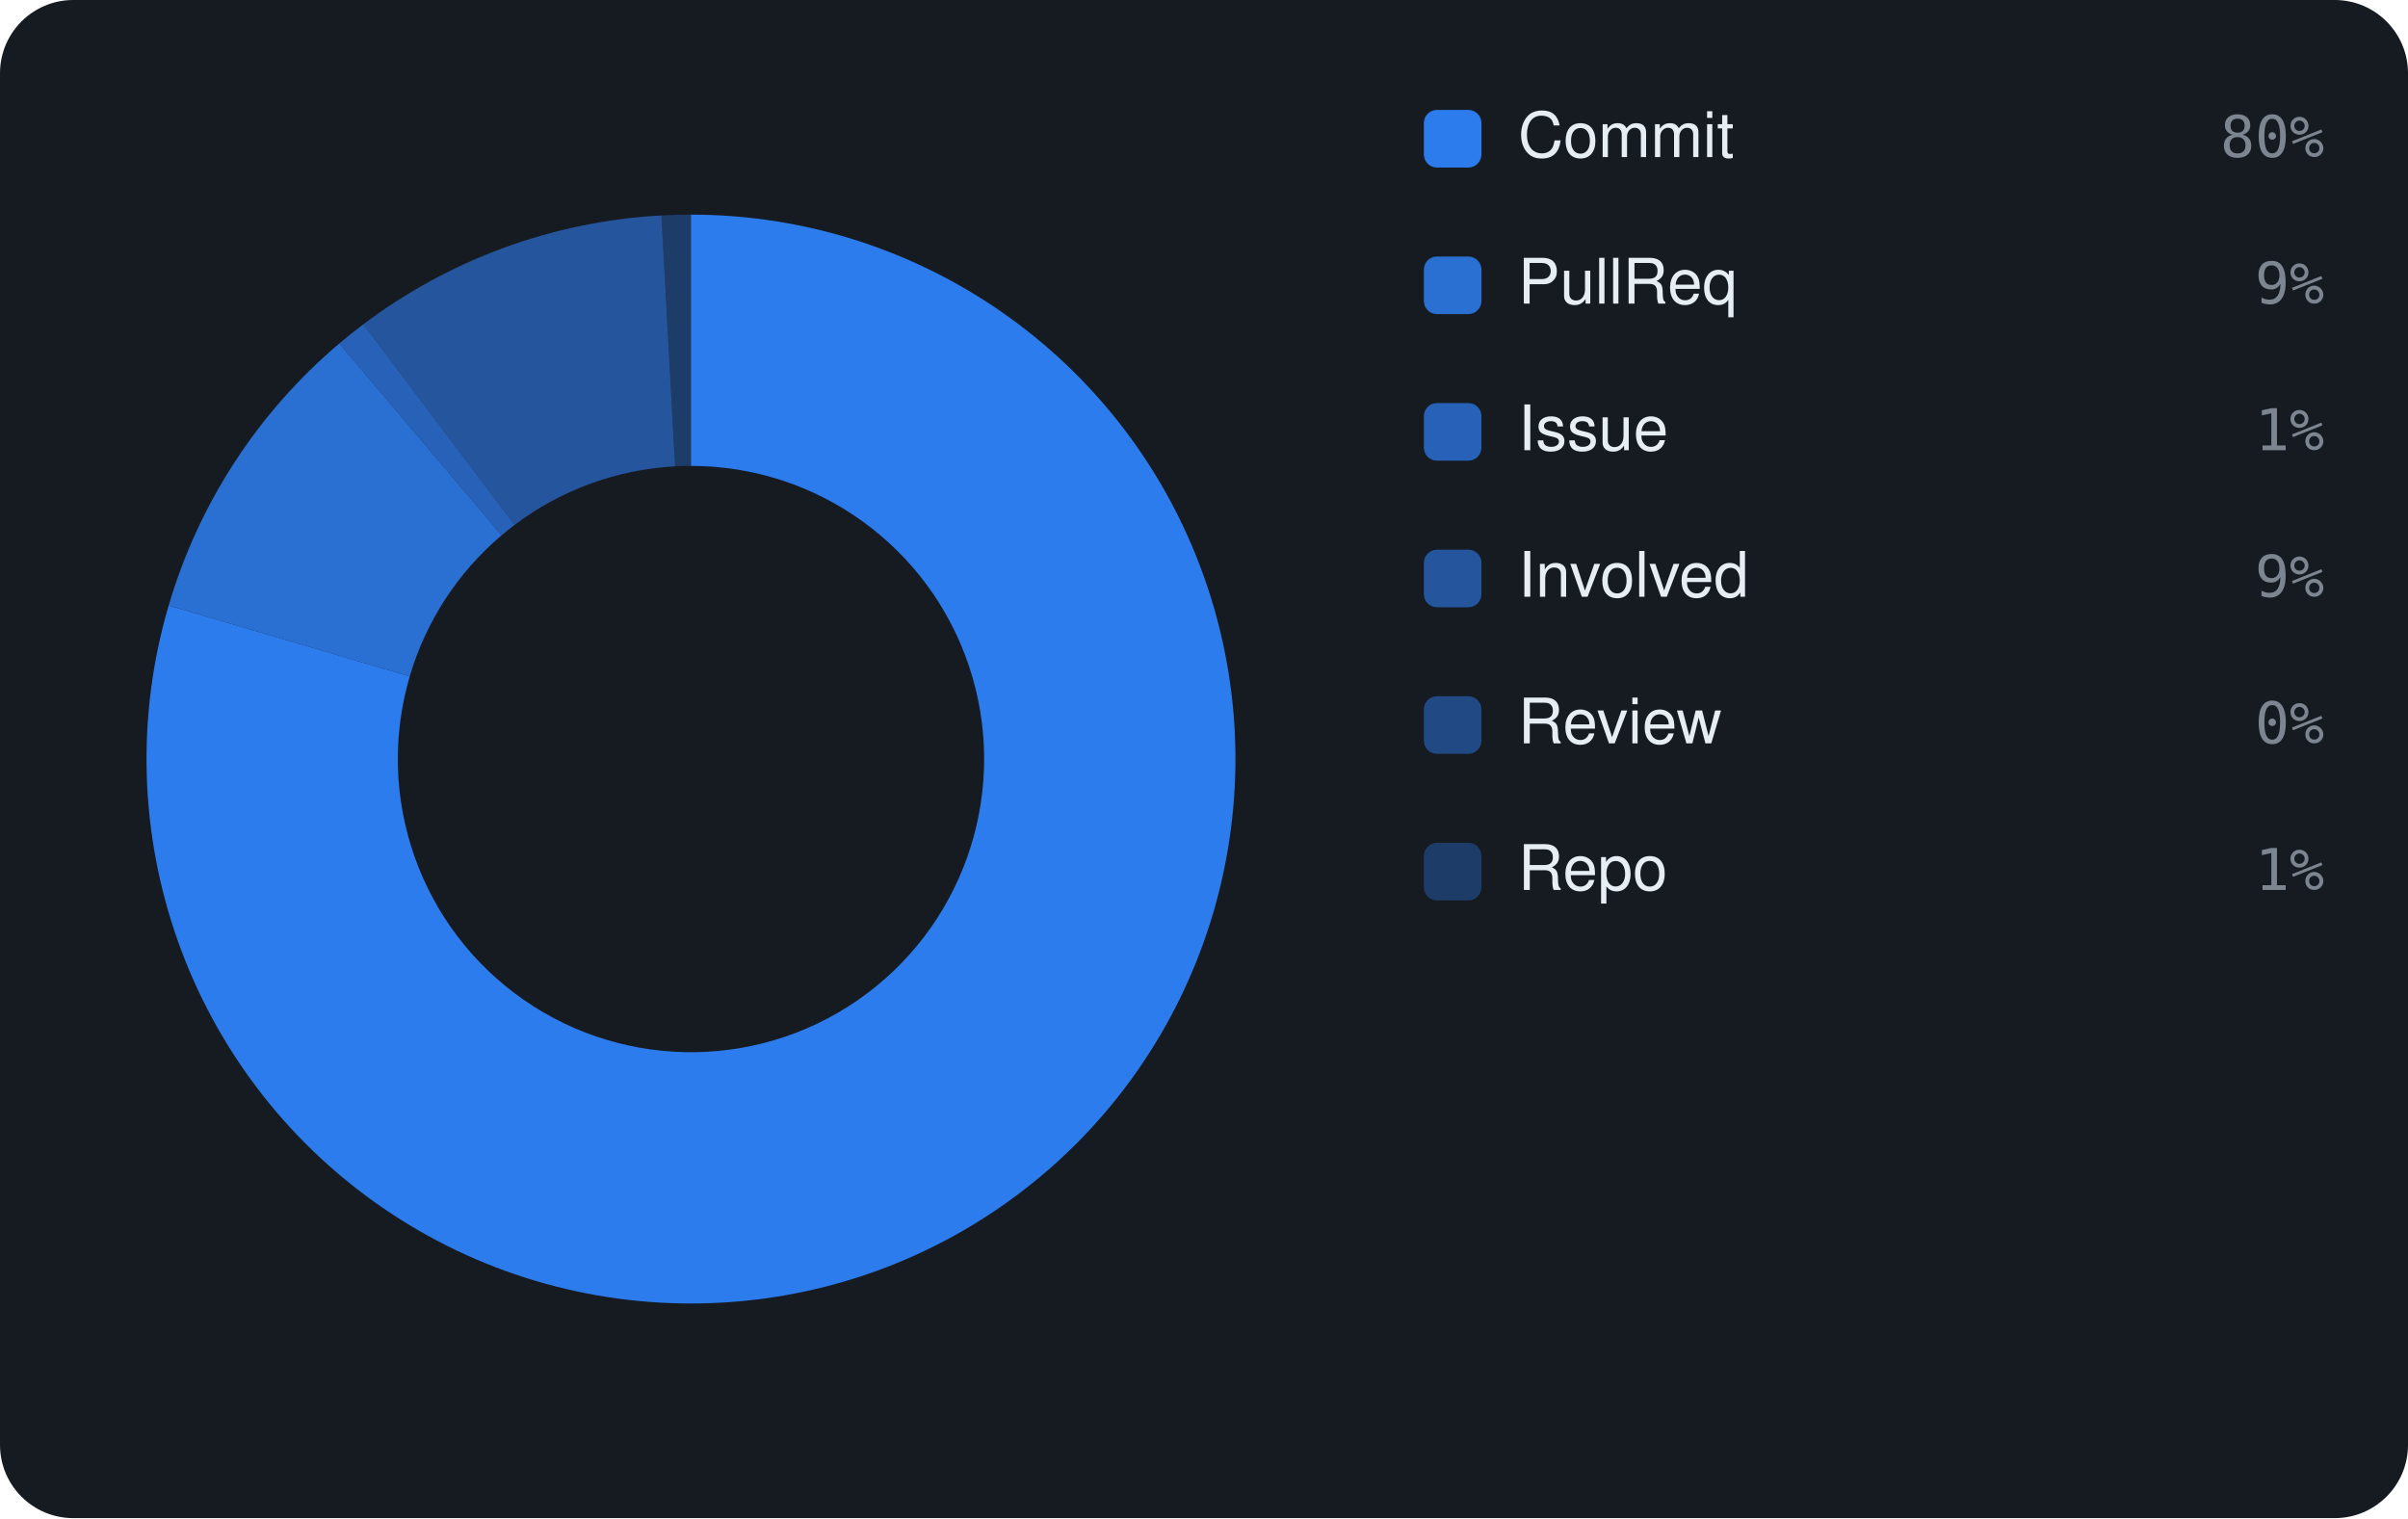
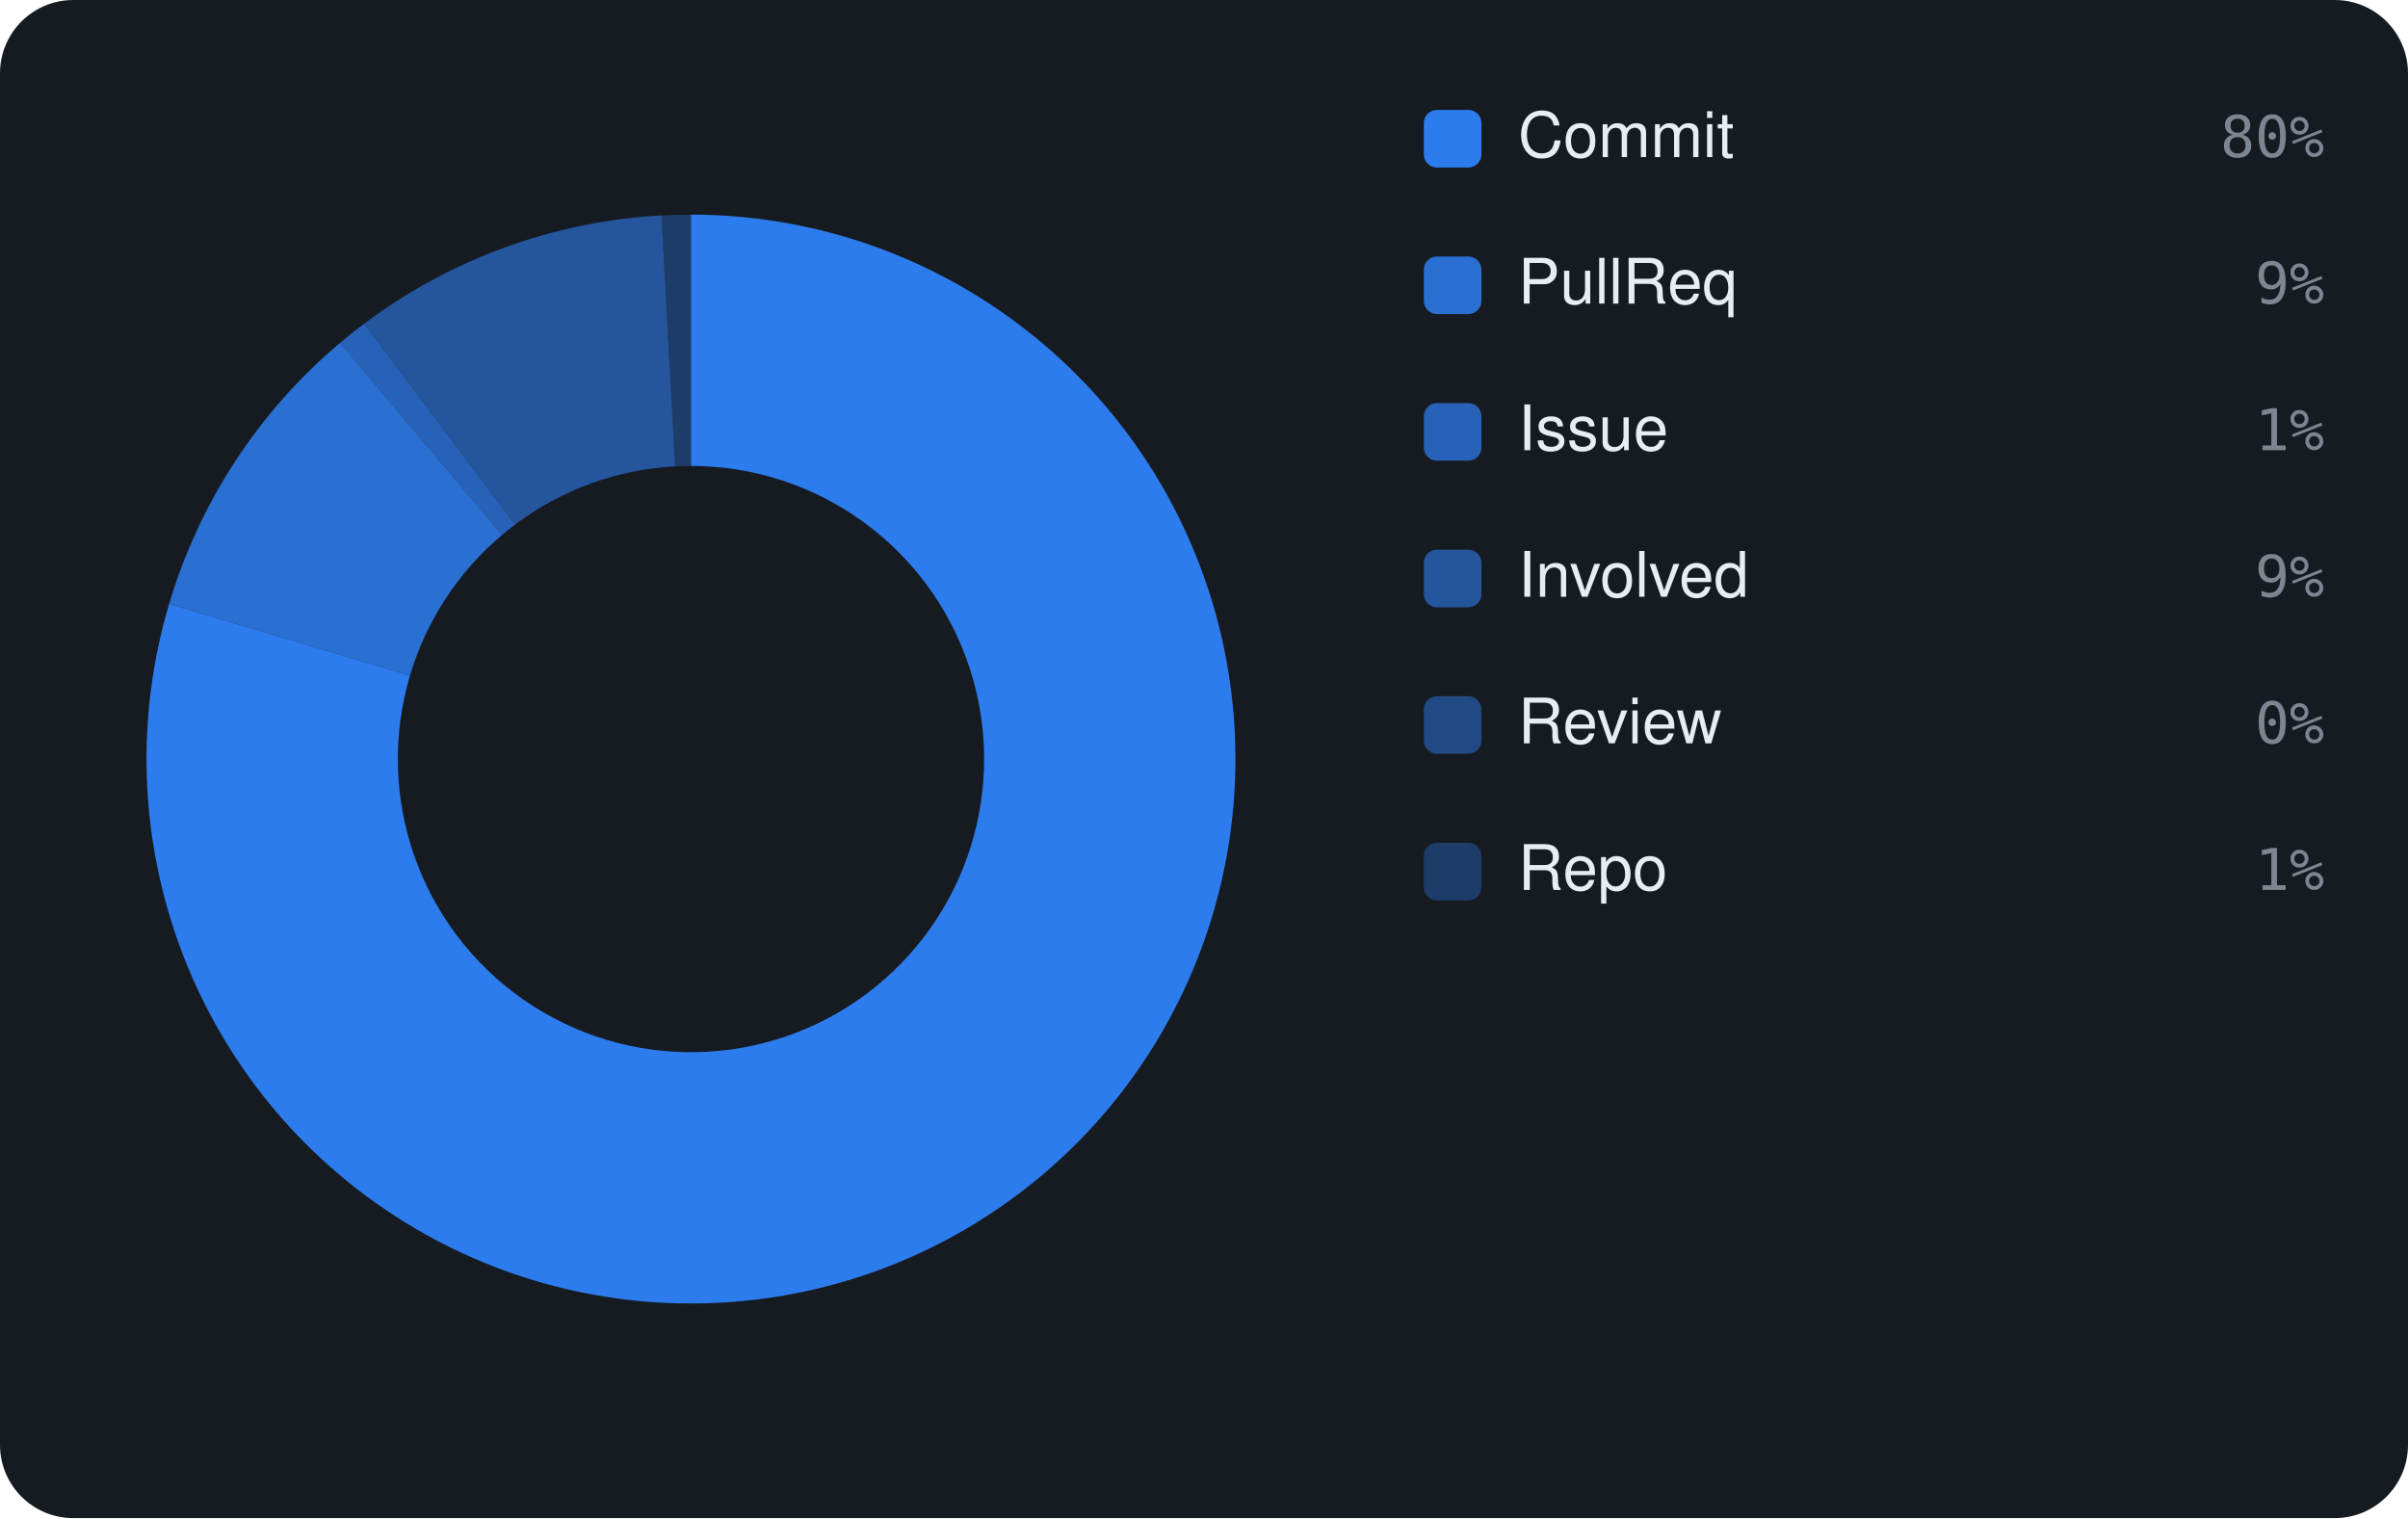
<svg xmlns="http://www.w3.org/2000/svg" viewBox="0 0 460 290" width="460" height="290" font-family="-apple-system,BlinkMacSystemFont,'Segoe UI',Helvetica,Arial,sans-serif">
  <rect width="460" height="290" rx="14" fill="#161b22" />
-   <path d="M132.00 41.00 A104 104 0 1 1 32.22 115.67 L78.27 129.21 A56 56 0 1 0 132.00 89.00 Z" fill="rgba(47,129,247,0.95)" />
-   <path d="M32.22 115.67 A104 104 0 0 1 64.82 65.61 L95.83 102.25 A56 56 0 0 0 78.27 129.21 Z" fill="rgba(47,129,247,0.826)" />
-   <path d="M64.82 65.61 A104 104 0 0 1 69.42 61.94 L98.30 100.27 A56 56 0 0 0 95.83 102.25 Z" fill="rgba(47,129,247,0.702)" />
-   <path d="M69.42 61.94 A104 104 0 0 1 126.35 41.15 L128.96 89.08 A56 56 0 0 0 98.30 100.27 Z" fill="rgba(47,129,247,0.578)" />
-   <path d="M126.35 41.15 A104 104 0 0 1 132.00 41.00 L132.00 89.00 A56 56 0 0 0 128.96 89.08 Z" fill="rgba(47,129,247,0.33)" />
+   <path d="M132.00 41.00 A104 104 0 1 1 32.31 115.36 L78.32 129.04 A56 56 0 1 0 132.00 89.00 Z" fill="rgba(47,129,247,0.95)" />
+   <path d="M32.31 115.36 A104 104 0 0 1 64.96 65.49 L95.90 102.19 A56 56 0 0 0 78.32 129.04 Z" fill="rgba(47,129,247,0.826)" />
+   <path d="M64.96 65.49 A104 104 0 0 1 69.55 61.84 L98.37 100.22 A56 56 0 0 0 95.90 102.19 Z" fill="rgba(47,129,247,0.702)" />
+   <path d="M69.55 61.84 A104 104 0 0 1 126.36 41.15 L128.97 89.08 A56 56 0 0 0 98.37 100.22 Z" fill="rgba(47,129,247,0.578)" />
+   <path d="M126.36 41.15 A104 104 0 0 1 132.00 41.00 L132.00 89.00 A56 56 0 0 0 128.97 89.08 Z" fill="rgba(47,129,247,0.33)" />
  <rect x="272" y="21" width="11" height="11" rx="2.5" fill="rgba(47,129,247,0.95)" />
  <text x="290" y="30" font-size="12" fill="#e6edf3">Commit</text>
  <text x="444" y="30" text-anchor="end" font-size="11" font-family="monospace" fill="#7d8590">80%</text>
  <rect x="272" y="49" width="11" height="11" rx="2.5" fill="rgba(47,129,247,0.826)" />
  <text x="290" y="58" font-size="12" fill="#e6edf3">PullReq</text>
  <text x="444" y="58" text-anchor="end" font-size="11" font-family="monospace" fill="#7d8590">9%</text>
  <rect x="272" y="77" width="11" height="11" rx="2.5" fill="rgba(47,129,247,0.702)" />
  <text x="290" y="86" font-size="12" fill="#e6edf3">Issue</text>
  <text x="444" y="86" text-anchor="end" font-size="11" font-family="monospace" fill="#7d8590">1%</text>
  <rect x="272" y="105" width="11" height="11" rx="2.5" fill="rgba(47,129,247,0.578)" />
  <text x="290" y="114" font-size="12" fill="#e6edf3">Involved</text>
  <text x="444" y="114" text-anchor="end" font-size="11" font-family="monospace" fill="#7d8590">9%</text>
  <rect x="272" y="133" width="11" height="11" rx="2.5" fill="rgba(47,129,247,0.454)" />
  <text x="290" y="142" font-size="12" fill="#e6edf3">Review</text>
  <text x="444" y="142" text-anchor="end" font-size="11" font-family="monospace" fill="#7d8590">0%</text>
  <rect x="272" y="161" width="11" height="11" rx="2.5" fill="rgba(47,129,247,0.33)" />
  <text x="290" y="170" font-size="12" fill="#e6edf3">Repo</text>
  <text x="444" y="170" text-anchor="end" font-size="11" font-family="monospace" fill="#7d8590">1%</text>
</svg>
